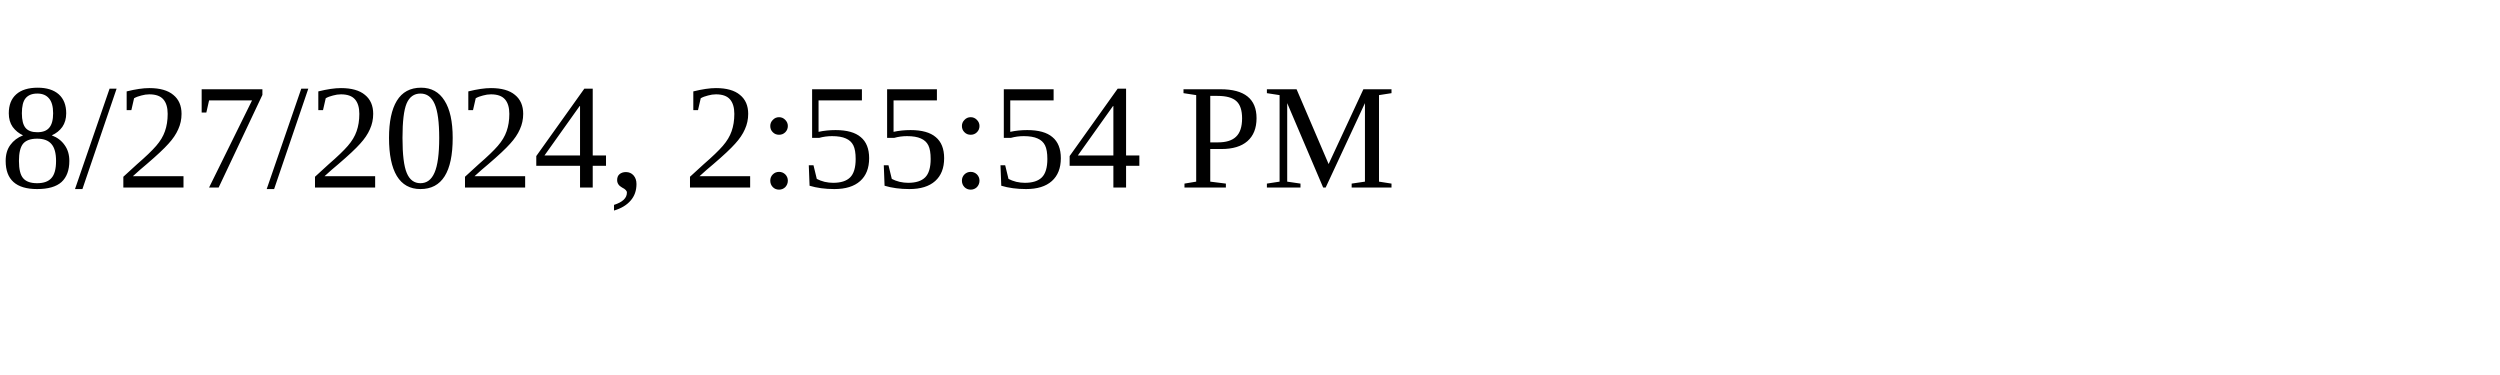
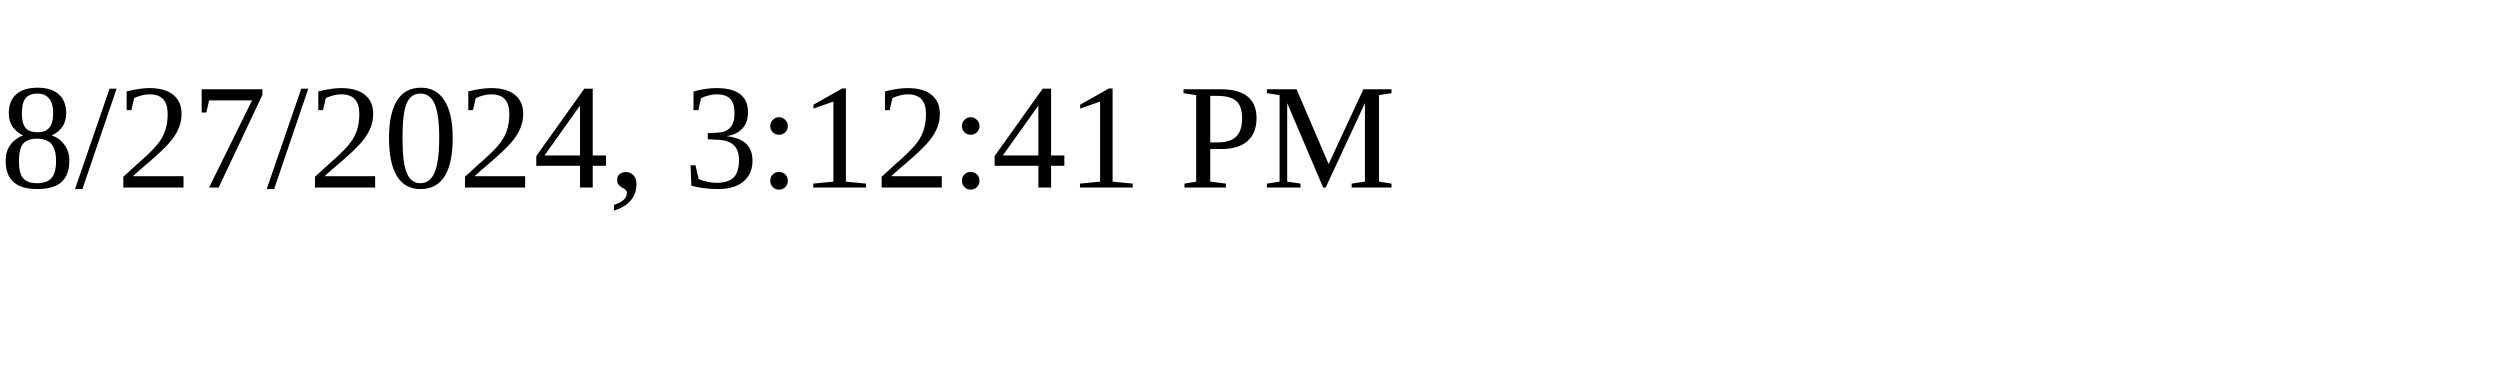
<svg xmlns="http://www.w3.org/2000/svg" height="30" width="200">
-   <text x="0" y="15">8/27/2024, 2:55:54 PM</text>
+   <text x="0" y="15">8/27/2024, 3:12:41 PM</text>
</svg>
